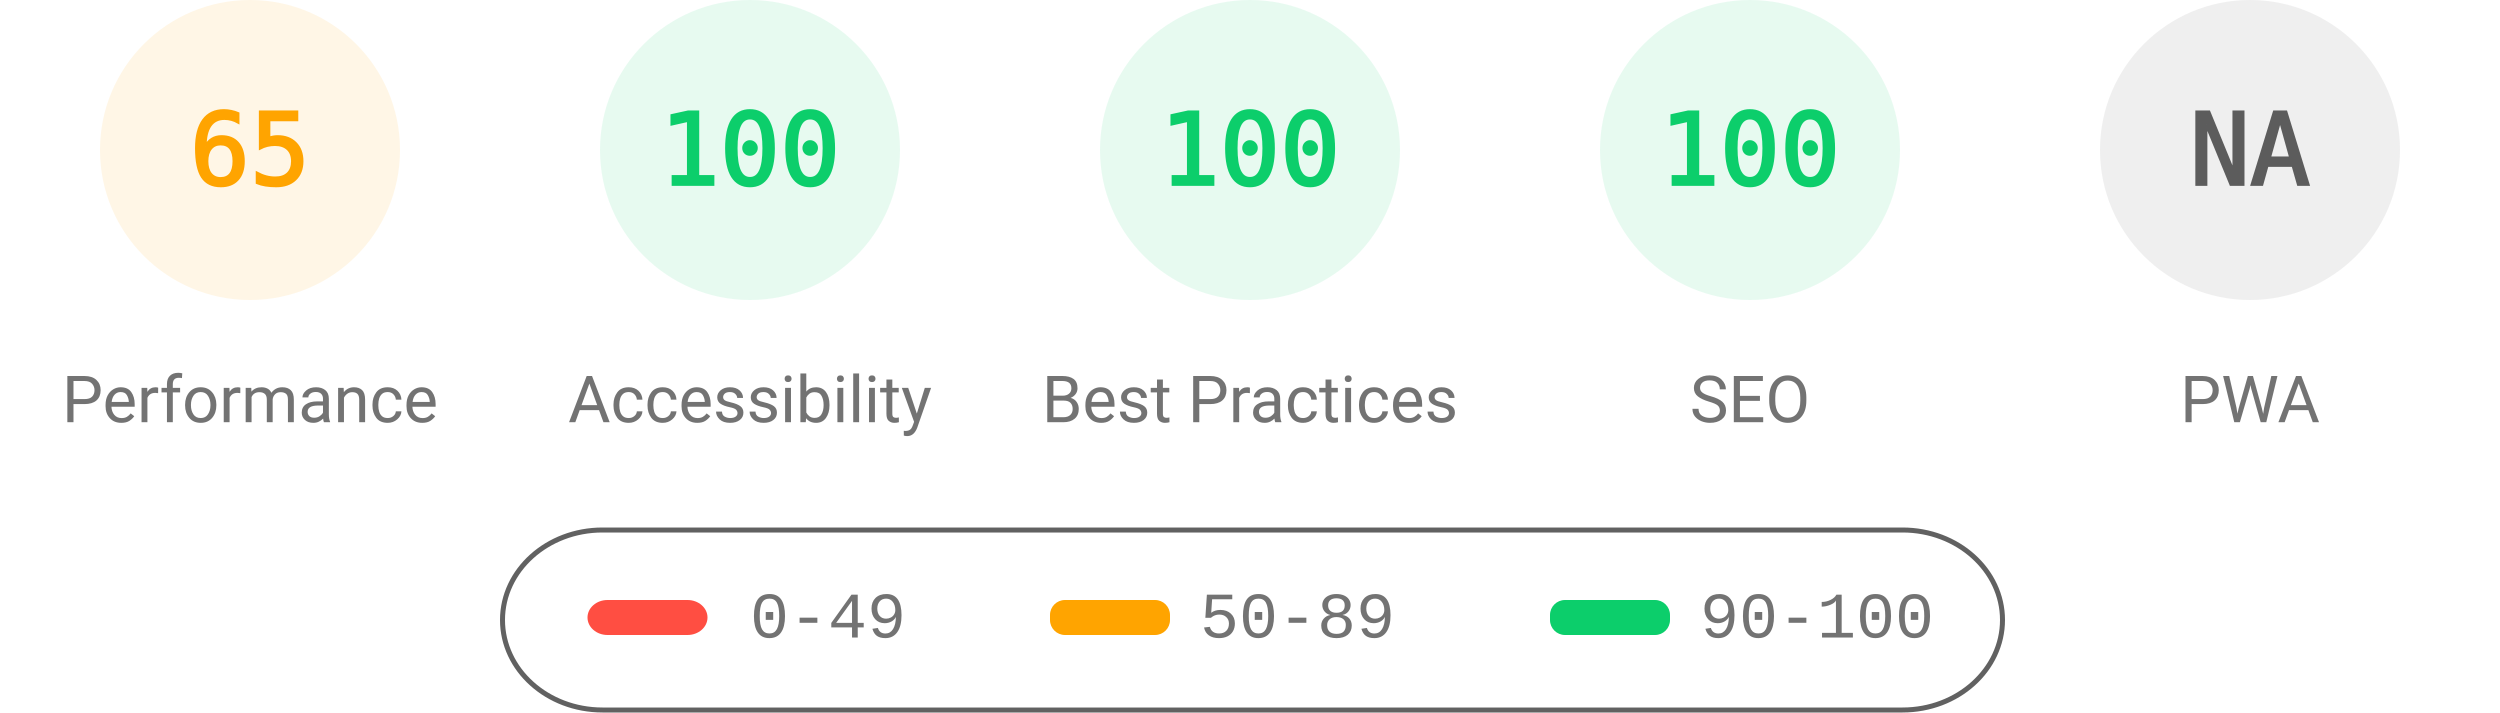
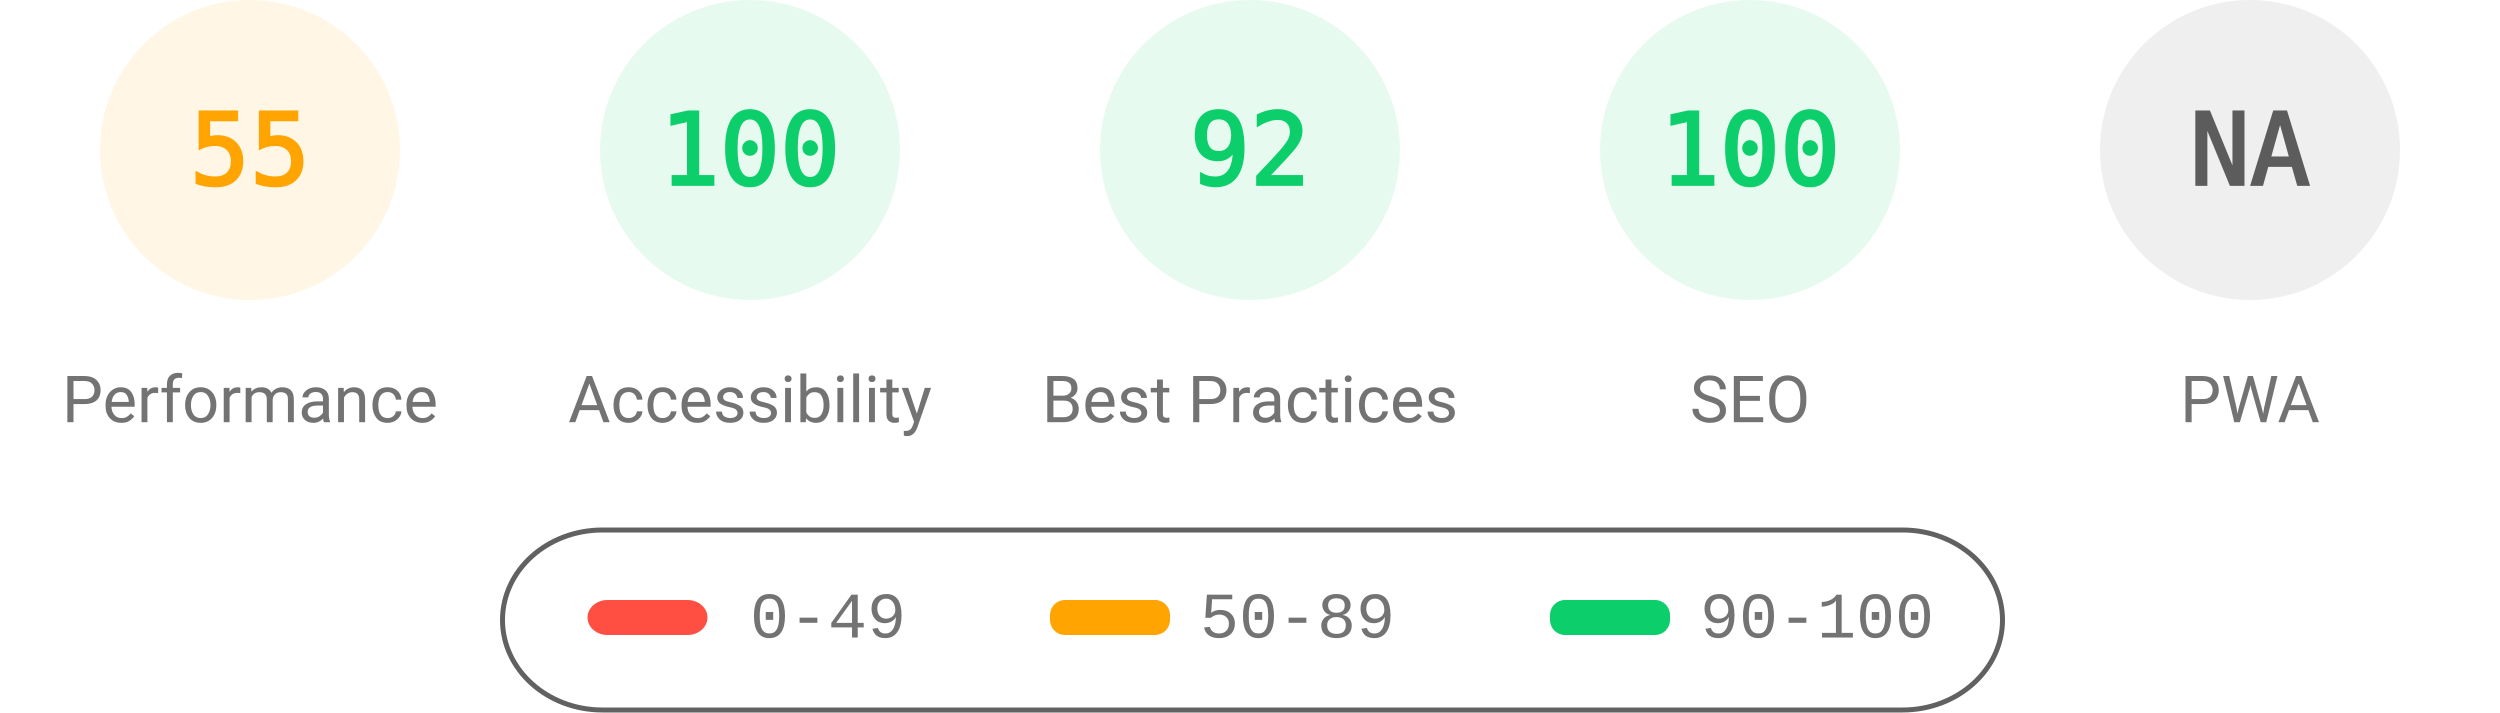
<svg xmlns="http://www.w3.org/2000/svg" fill="none" width="1000" height="285">
  <style>.gauge-base{opacity:.1}.gauge-arc{fill:none;animation-delay:250ms;stroke-linecap:round;transform:rotate(-90deg);transform-origin:100px 60px;animation:load-gauge 1s ease forwards}.guage-text{font-size:40px;font-family:monospace;text-align:center}.guage-red{color:#ff4e42;fill:#ff4e42;stroke:#ff4e42}.guage-orange{color:#ffa400;fill:#ffa400;stroke:#ffa400}.guage-green{color:#0cce6b;fill:#0cce6b;stroke:#0cce6b}.guage-undefined{color:#5c5c5c;fill:#5c5c5c;stroke:#5c5c5c}.guage-title{color:#737373;fill:#737373;stroke:none;font-size:26px;line-height:26px;font-family:Roboto,Halvetica,Arial,sans-serif}@keyframes load-gauge{from{stroke-dasharray:0 352.858}}</style>
  <svg class="guage-div guage-perf guage-orange" viewBox="0 0 200 200" width="200" height="200">
    <circle class="gauge-base" r="56" cx="100" cy="60" stroke-width="8" />
-     <circle class="gauge-arc guage-arc-1" r="56" cx="100" cy="60" stroke-width="8" style="stroke-dasharray:228.708,351.858" />
-     <text class="guage-text" x="100" y="60" alignment-baseline="central" dominant-baseline="central" text-anchor="middle">65</text>
+     <circle class="gauge-arc guage-arc-1" r="56" cx="100" cy="60" stroke-width="8" style="stroke-dasharray:193.522,351.858" />
+     <text class="guage-text" x="100" y="60" alignment-baseline="central" dominant-baseline="central" text-anchor="middle">55</text>
    <text class="guage-title" x="100" y="160" alignment-baseline="central" dominant-baseline="central" text-anchor="middle">Performance</text>
  </svg>
  <svg class="guage-div guage-acc guage-green" viewBox="0 0 200 200" width="200" height="200" x="200">
    <circle class="gauge-base" r="56" cx="100" cy="60" stroke-width="8" />
    <circle class="gauge-arc guage-arc-2" r="56" cx="100" cy="60" stroke-width="8" style="stroke-dasharray:351.858,351.858" />
    <text class="guage-text" x="100" y="60" alignment-baseline="central" dominant-baseline="central" text-anchor="middle">100</text>
    <text class="guage-title" x="100" y="160" alignment-baseline="central" dominant-baseline="central" text-anchor="middle">Accessibility</text>
  </svg>
  <svg class="guage-div guage-best guage-green" viewBox="0 0 200 200" width="200" height="200" x="400">
    <circle class="gauge-base" r="56" cx="100" cy="60" stroke-width="8" />
-     <circle class="gauge-arc guage-arc-3" r="56" cx="100" cy="60" stroke-width="8" style="stroke-dasharray:351.858,351.858" />
-     <text class="guage-text" x="100" y="60" alignment-baseline="central" dominant-baseline="central" text-anchor="middle">100</text>
+     <circle class="gauge-arc guage-arc-3" r="56" cx="100" cy="60" stroke-width="8" style="stroke-dasharray:323.709,351.858" />
+     <text class="guage-text" x="100" y="60" alignment-baseline="central" dominant-baseline="central" text-anchor="middle">92</text>
    <text class="guage-title" x="100" y="160" alignment-baseline="central" dominant-baseline="central" text-anchor="middle">Best Practices</text>
  </svg>
  <svg class="guage-div guage-seo guage-green" viewBox="0 0 200 200" width="200" height="200" x="600">
    <circle class="gauge-base" r="56" cx="100" cy="60" stroke-width="8" />
    <circle class="gauge-arc guage-arc-4" r="56" cx="100" cy="60" stroke-width="8" style="stroke-dasharray:351.858,351.858" />
    <text class="guage-text" x="100" y="60" alignment-baseline="central" dominant-baseline="central" text-anchor="middle">100</text>
    <text class="guage-title" x="100" y="160" alignment-baseline="central" dominant-baseline="central" text-anchor="middle">SEO</text>
  </svg>
  <svg class="guage-div guage-pwa guage-undefined" viewBox="0 0 200 200" width="200" height="200" x="800">
    <circle class="gauge-base" r="56" cx="100" cy="60" stroke-width="8" />
    <circle class="gauge-arc guage-arc-4" r="56" cx="100" cy="60" stroke-width="8" style="stroke-dasharray:351.858,351.858" />
    <text class="guage-text" x="100" y="60" alignment-baseline="central" dominant-baseline="central" text-anchor="middle">NA</text>
    <text class="guage-title" x="100" y="160" alignment-baseline="central" dominant-baseline="central" text-anchor="middle">PWA</text>
  </svg>
  <svg width="604" height="76" x="200" y="210">
    <path fill="none" id="canvas_background" d="M-1-1h604v80H-1z" />
    <rect fill-opacity="0" stroke="#616161" stroke-width="2" rx="40" id="svg_2" height="72" width="600" y="2" x="1" fill="#000" />
    <rect stroke="#000" rx="8" id="svg_3" height="14" width="48" y="30" x="35" stroke-opacity="null" stroke-width="0" fill="#ff4e42" />
    <rect stroke="#000" rx="6" id="svg_4" height="14" width="48" y="30" x="220" stroke-opacity="null" stroke-width="0" fill="#ffa400" />
    <rect stroke="#000" rx="6" id="svg_5" height="14" width="48" y="30" x="420" stroke-opacity="null" stroke-width="0" fill="#0cce6b" />
    <text xml:space="preserve" text-anchor="start" font-family="'Courier New', Courier, monospace" font-size="26" id="svg_6" y="45" x="100" stroke-opacity="null" stroke-width="0" stroke="#000" fill="#737373">0-49</text>
    <text xml:space="preserve" text-anchor="start" font-family="'Courier New', Courier, monospace" font-size="26" id="svg_7" y="45" x="280" stroke-opacity="null" stroke-width="0" stroke="#000" fill="#737373">50-89</text>
    <text xml:space="preserve" text-anchor="start" font-family="'Courier New', Courier, monospace" font-size="26" id="svg_8" y="45" x="480" stroke-opacity="null" stroke-width="0" stroke="#000" fill="#737373">90-100</text>
  </svg>
</svg>
